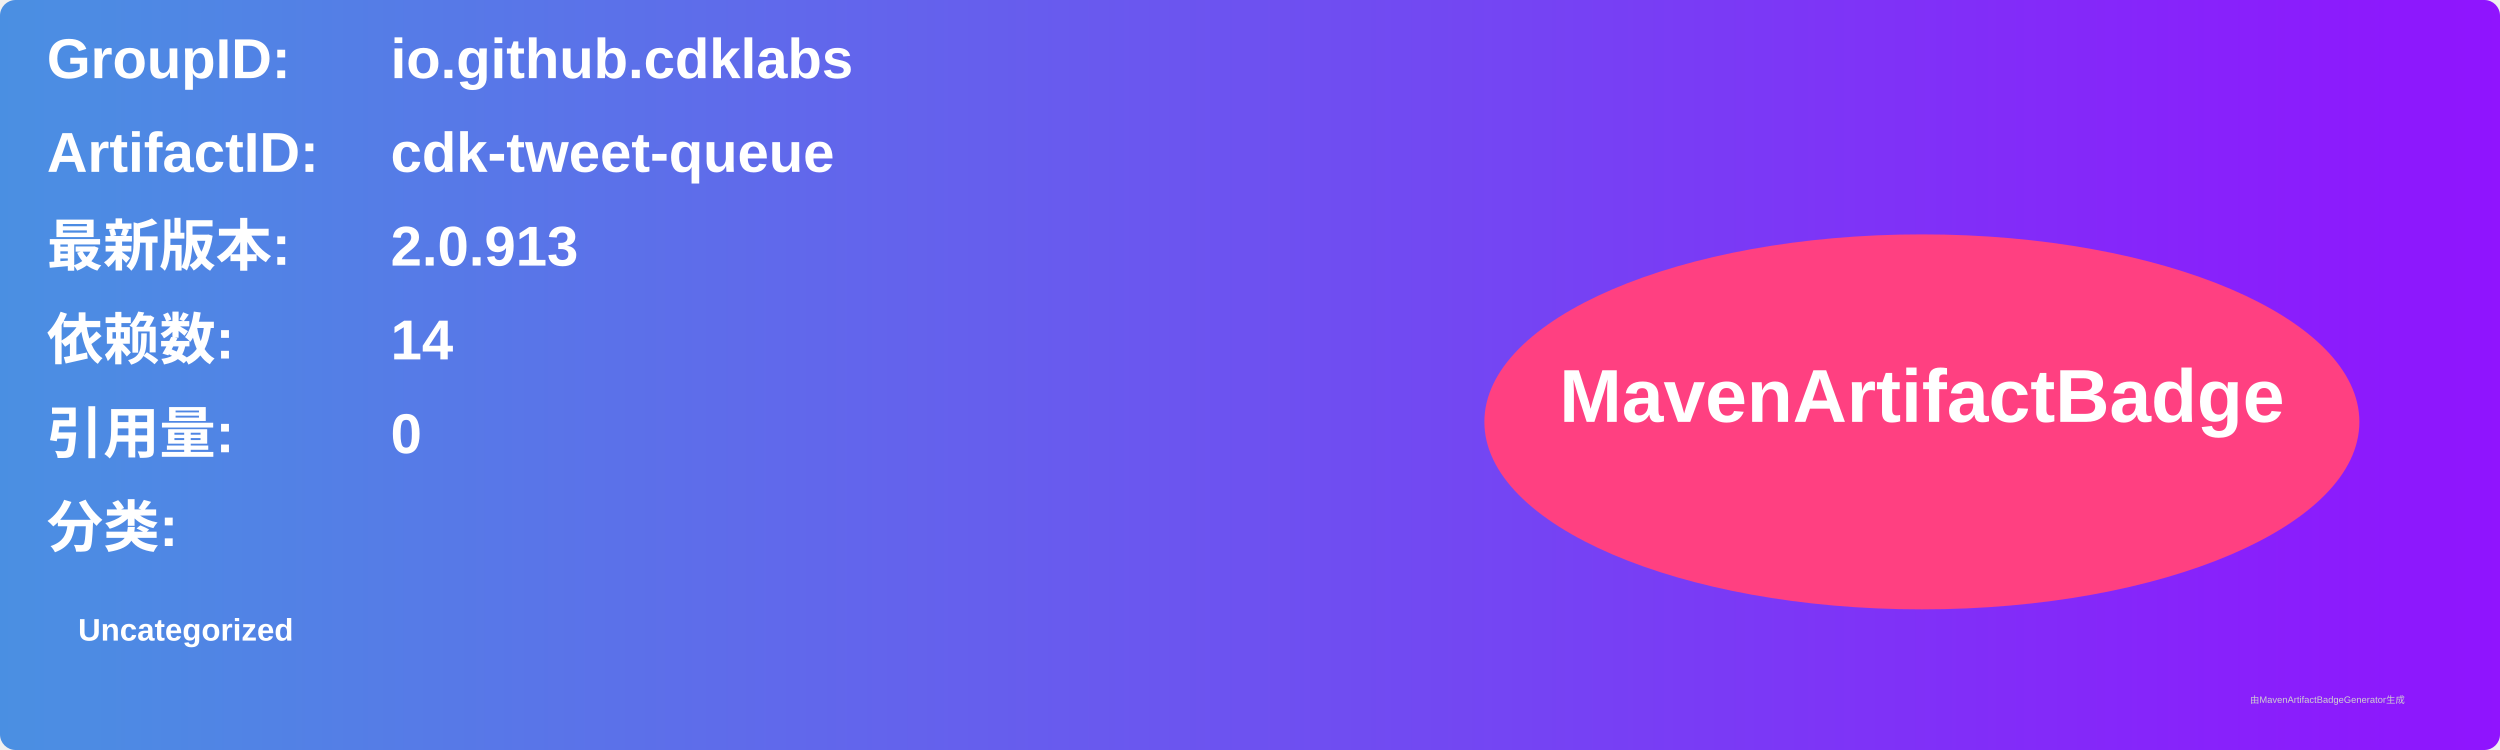
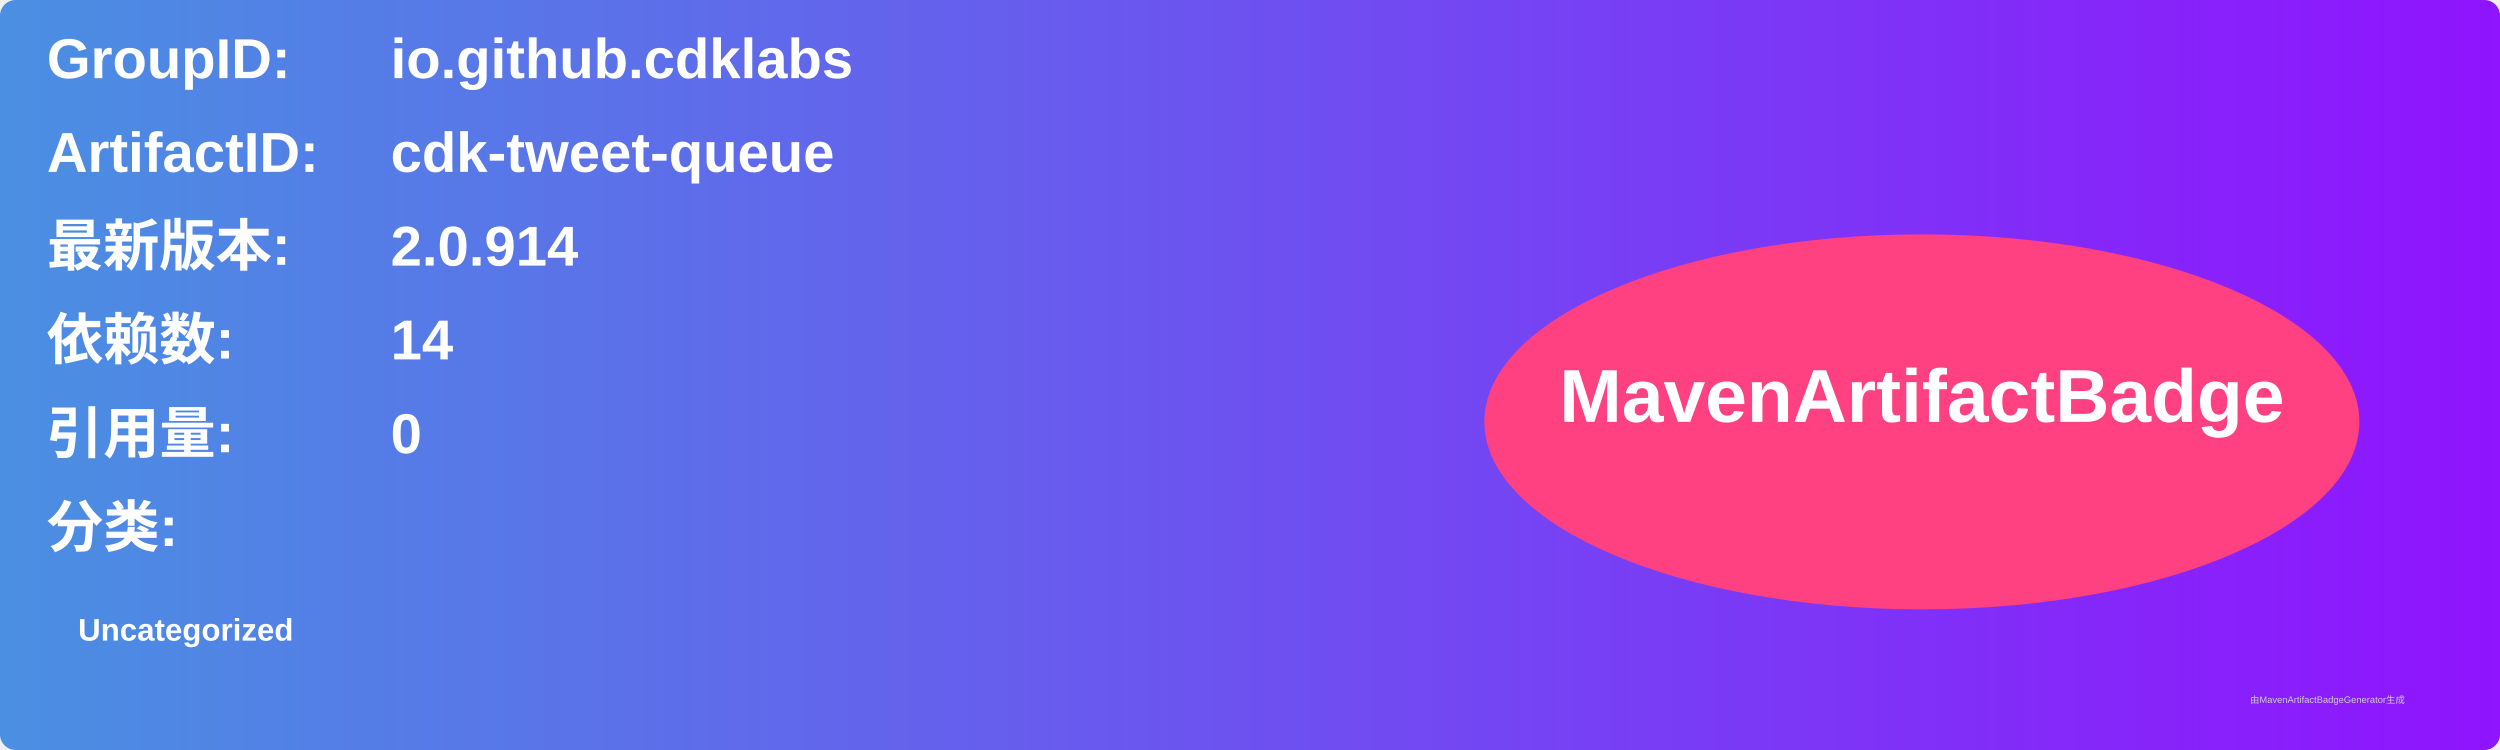
<svg xmlns="http://www.w3.org/2000/svg" width="800" height="240" viewBox="0 0 800 240">
  <linearGradient id="grad" x1="0%" y1="0%" x2="100%" y2="0%">
    <stop offset="0%" stop-color="#4a90e2" />
    <stop offset="100%" stop-color="#9013fe" />
  </linearGradient>
  <rect width="100%" height="100%" rx="5" ry="5" fill="url(#grad)" />
  <g transform="translate(15, 15)">
    <text x="0" y="10" font-family="Arial" font-size="18" fill="white" font-weight="bold" width="260">GroupID:</text>
    <text x="110" y="10" font-family="Arial" font-size="18" fill="white" font-weight="bold" width="460">io.github.cdklabs</text>
    <text x="0" y="40" font-family="Arial" font-size="18" fill="white" font-weight="bold" width="260">ArtifactID:</text>
    <text x="110" y="40" font-family="Arial" font-size="18" fill="white" font-weight="bold" width="460">cdk-tweet-queue</text>
    <text x="0" y="70" font-family="Arial" font-size="18" fill="white" font-weight="bold">最新版本:</text>
    <text x="110" y="70" font-family="Arial" font-size="18" fill="white" font-weight="bold">
-       <tspan font-weight="bold">2.0.913</tspan>
+       <tspan font-weight="bold">2.0.914</tspan>
    </text>
    <text x="0" y="100" font-family="Arial" font-size="18" fill="white" font-weight="bold">依赖数: </text>
    <text x="110" y="100" font-family="Arial" font-size="18" fill="white">
      <tspan font-weight="bold">14</tspan>
    </text>
    <text x="0" y="130" font-family="Arial" font-size="18" fill="white" font-weight="bold">引用量: </text>
    <text x="110" y="130" font-family="Arial" font-size="18" fill="white">
      <tspan font-weight="bold">0</tspan>
    </text>
    <text x="0" y="160" font-family="Arial" font-size="18" fill="white" font-weight="bold">分类:</text>
    <text x="10" y="190" font-family="Arial" font-size="10" fill="white">
      <tspan font-weight="bold">Uncategorized</tspan>
    </text>
    <ellipse cx="600" cy="120" rx="140" ry="60" fill="#ff4081" />
    <text x="600" y="120" text-anchor="middle" font-family="Arial" font-size="24" fill="white" font-weight="bold">MavenArtifactBadge</text>
  </g>
  <text x="720" y="225" font-family="Arial" font-size="3" fill="#d0d0d0">由MavenArtifactBadgeGenerator生成</text>
</svg>
